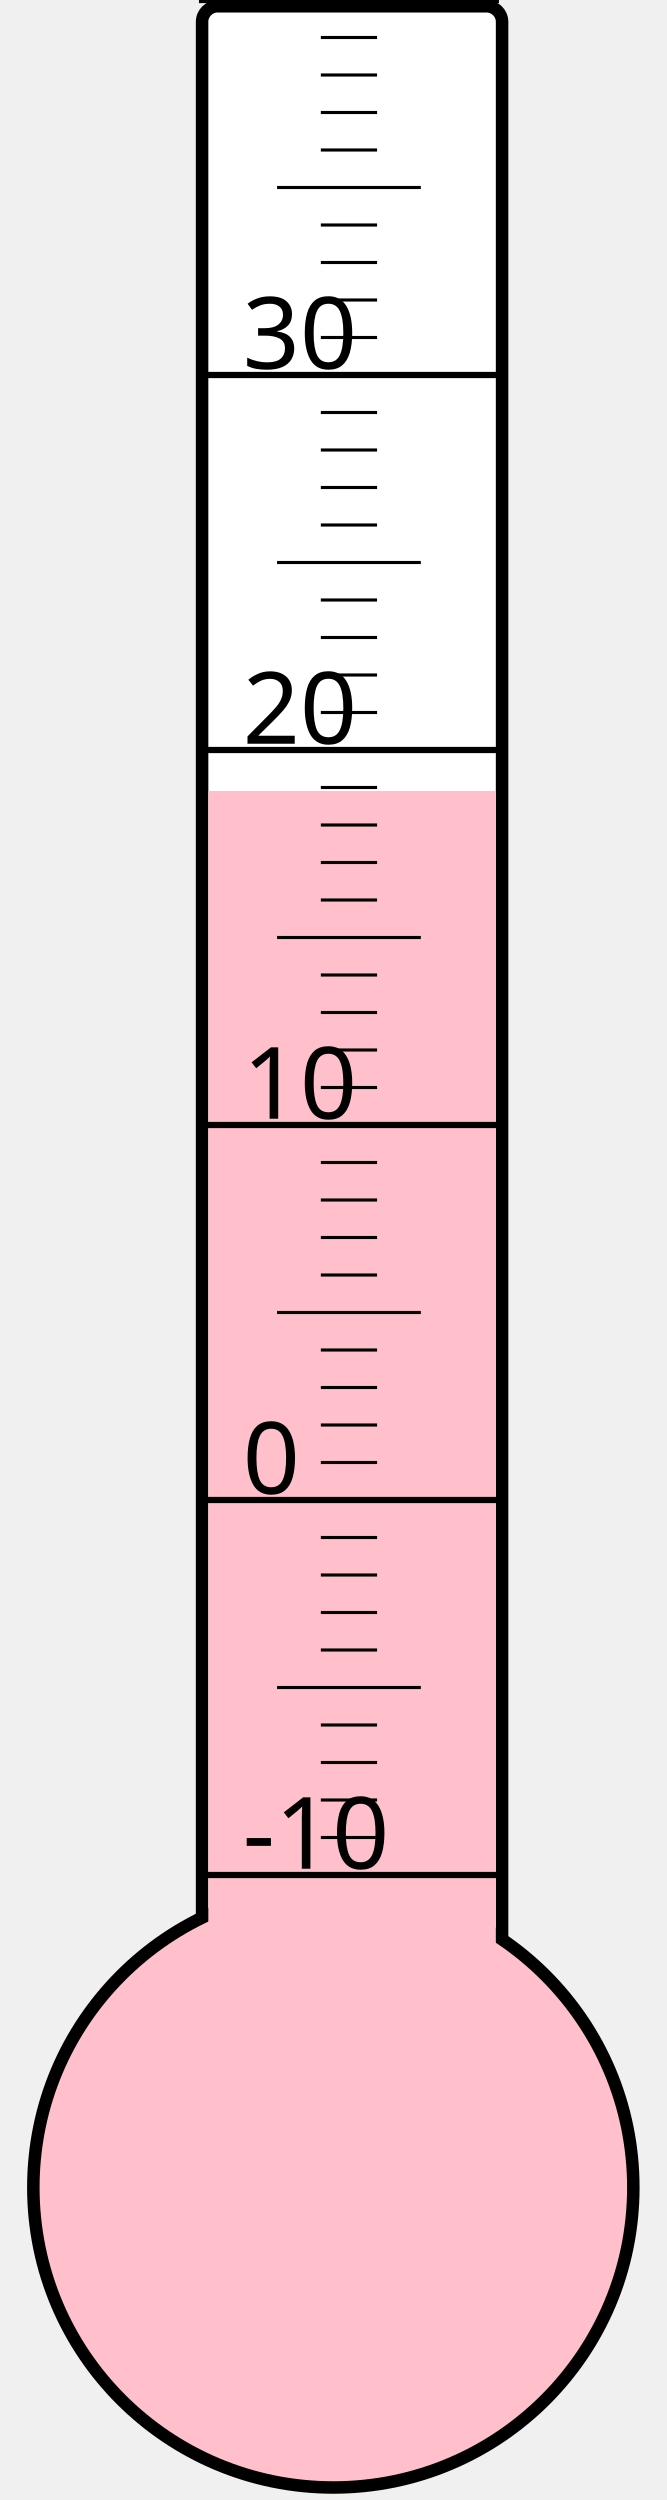
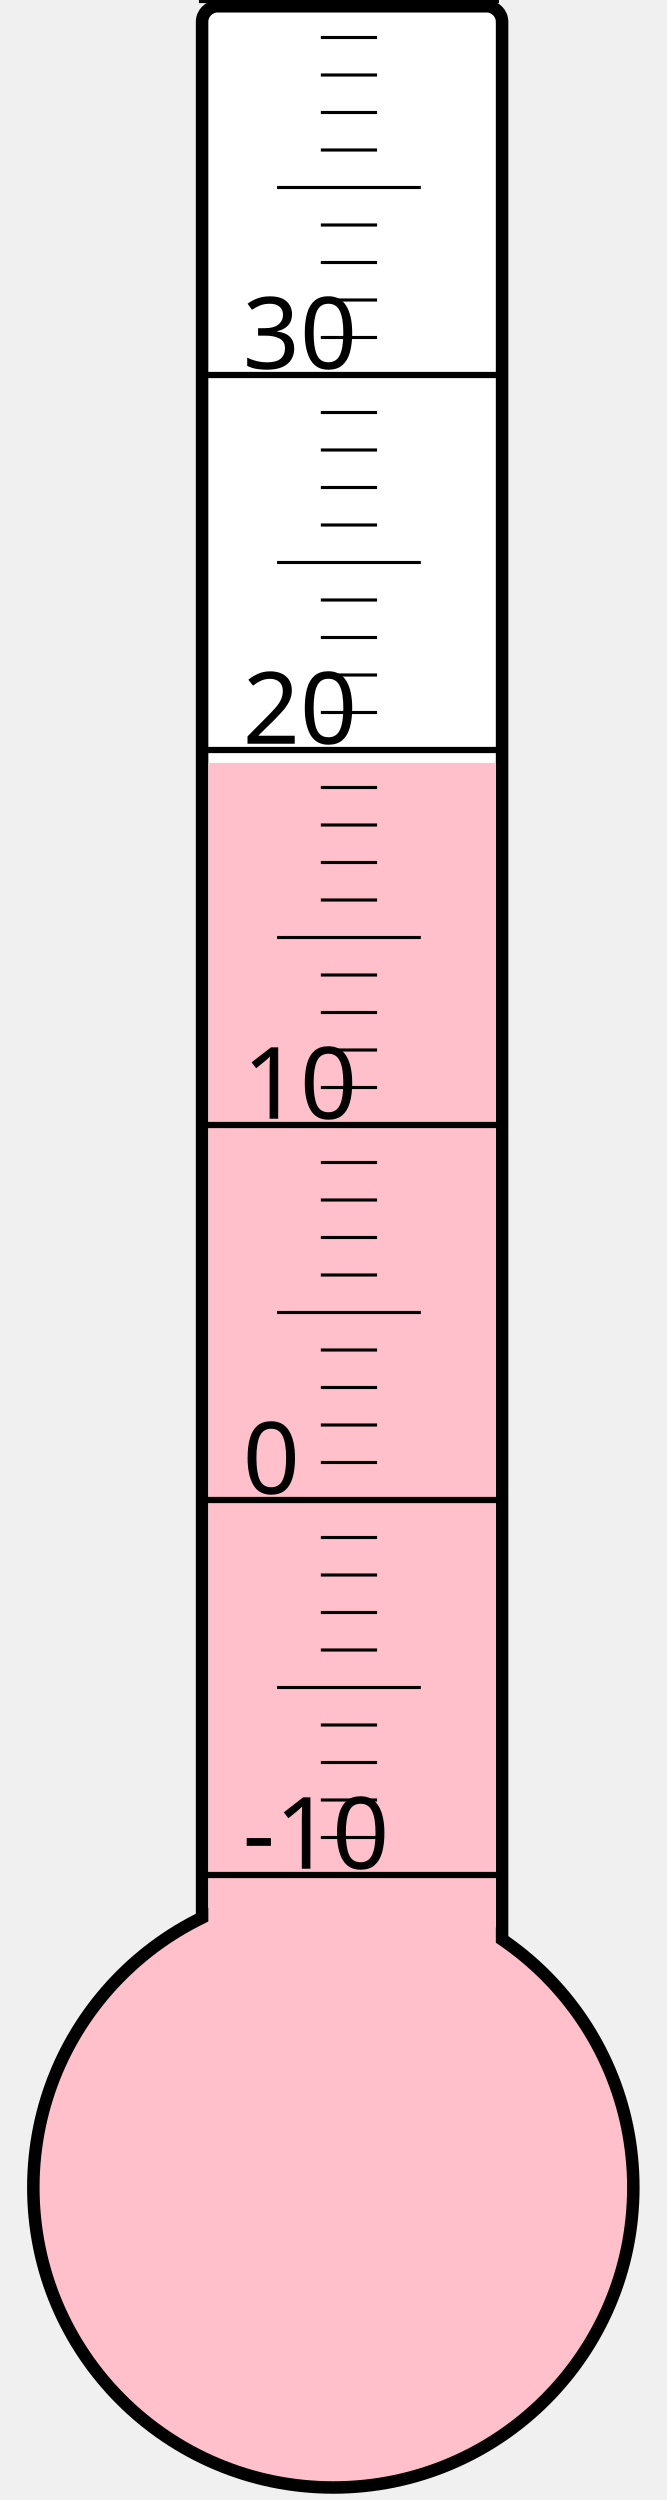
<svg xmlns="http://www.w3.org/2000/svg" width="40px" height="150px" viewBox="0 0 200 800">
  <rect width="200" height="800" x="0" y="0" style="fill: #ffffeb; fill-opacity: 0;" />
  <rect width="96" height="680" x="58" y="2" rx="5" ry="5" style="fill: white; fill-opacity: 1; stroke: black; stroke-width: 4;" />
  <circle cx="100" cy="700" r="96" style="fill: pink; stroke: black; stroke-width: 4;" />
-   <rect width="92" height="446.875" x="60" y="253.125" style="fill: pink; fill-opacity: 1; stroke-width: 0;" />
+   <rect width="92" height="455.875" x="60" y="244.125" style="fill: pink; fill-opacity: 1; stroke-width: 0;" />
  <text x="71" y="598" style="font-family: sans-serif; font-size: 24pt;">-10</text>
  <text x="71" y="478" style="font-family: sans-serif; font-size: 24pt;">0</text>
  <text x="71" y="358" style="font-family: sans-serif; font-size: 24pt;">10</text>
  <text x="71" y="238" style="font-family: sans-serif; font-size: 24pt;">20</text>
  <text x="71" y="118" style="font-family: sans-serif; font-size: 24pt;">30</text>
  <g style="stroke: black;">
    <line x1="57" y1="600" x2="153" y2="600" style="stroke-width: 2;" />
    <line x1="96" y1="588" x2="114" y2="588" style="stroke-width: 1;" />
    <line x1="96" y1="576" x2="114" y2="576" style="stroke-width: 1;" />
    <line x1="96" y1="564" x2="114" y2="564" style="stroke-width: 1;" />
    <line x1="96" y1="552" x2="114" y2="552" style="stroke-width: 1;" />
    <line x1="82" y1="540" x2="128" y2="540" style="stroke-width: 1;" />
    <line x1="96" y1="528" x2="114" y2="528" style="stroke-width: 1;" />
    <line x1="96" y1="516" x2="114" y2="516" style="stroke-width: 1;" />
    <line x1="96" y1="504" x2="114" y2="504" style="stroke-width: 1;" />
    <line x1="96" y1="492" x2="114" y2="492" style="stroke-width: 1;" />
    <line x1="57" y1="480" x2="153" y2="480" style="stroke-width: 2;" />
    <line x1="96" y1="468" x2="114" y2="468" style="stroke-width: 1;" />
    <line x1="96" y1="456" x2="114" y2="456" style="stroke-width: 1;" />
    <line x1="96" y1="444" x2="114" y2="444" style="stroke-width: 1;" />
    <line x1="96" y1="432" x2="114" y2="432" style="stroke-width: 1;" />
    <line x1="82" y1="420" x2="128" y2="420" style="stroke-width: 1;" />
    <line x1="96" y1="408" x2="114" y2="408" style="stroke-width: 1;" />
    <line x1="96" y1="396" x2="114" y2="396" style="stroke-width: 1;" />
    <line x1="96" y1="384" x2="114" y2="384" style="stroke-width: 1;" />
    <line x1="96" y1="372" x2="114" y2="372" style="stroke-width: 1;" />
    <line x1="57" y1="360" x2="153" y2="360" style="stroke-width: 2;" />
    <line x1="96" y1="348" x2="114" y2="348" style="stroke-width: 1;" />
    <line x1="96" y1="336" x2="114" y2="336" style="stroke-width: 1;" />
    <line x1="96" y1="324" x2="114" y2="324" style="stroke-width: 1;" />
    <line x1="96" y1="312" x2="114" y2="312" style="stroke-width: 1;" />
    <line x1="82" y1="300" x2="128" y2="300" style="stroke-width: 1;" />
    <line x1="96" y1="288" x2="114" y2="288" style="stroke-width: 1;" />
    <line x1="96" y1="276" x2="114" y2="276" style="stroke-width: 1;" />
    <line x1="96" y1="264" x2="114" y2="264" style="stroke-width: 1;" />
    <line x1="96" y1="252" x2="114" y2="252" style="stroke-width: 1;" />
    <line x1="57" y1="240" x2="153" y2="240" style="stroke-width: 2;" />
    <line x1="96" y1="228" x2="114" y2="228" style="stroke-width: 1;" />
    <line x1="96" y1="216" x2="114" y2="216" style="stroke-width: 1;" />
    <line x1="96" y1="204" x2="114" y2="204" style="stroke-width: 1;" />
    <line x1="96" y1="192" x2="114" y2="192" style="stroke-width: 1;" />
    <line x1="82" y1="180" x2="128" y2="180" style="stroke-width: 1;" />
    <line x1="96" y1="168" x2="114" y2="168" style="stroke-width: 1;" />
    <line x1="96" y1="156" x2="114" y2="156" style="stroke-width: 1;" />
    <line x1="96" y1="144" x2="114" y2="144" style="stroke-width: 1;" />
    <line x1="96" y1="132" x2="114" y2="132" style="stroke-width: 1;" />
    <line x1="57" y1="120" x2="153" y2="120" style="stroke-width: 2;" />
    <line x1="96" y1="108" x2="114" y2="108" style="stroke-width: 1;" />
    <line x1="96" y1="96" x2="114" y2="96" style="stroke-width: 1;" />
    <line x1="96" y1="84" x2="114" y2="84" style="stroke-width: 1;" />
    <line x1="96" y1="72" x2="114" y2="72" style="stroke-width: 1;" />
    <line x1="82" y1="60" x2="128" y2="60" style="stroke-width: 1;" />
    <line x1="96" y1="48" x2="114" y2="48" style="stroke-width: 1;" />
    <line x1="96" y1="36" x2="114" y2="36" style="stroke-width: 1;" />
    <line x1="96" y1="24" x2="114" y2="24" style="stroke-width: 1;" />
    <line x1="96" y1="12" x2="114" y2="12" style="stroke-width: 1;" />
    <line x1="57" y1="0" x2="153" y2="0" style="stroke-width: 2;" />
  </g>
</svg>
